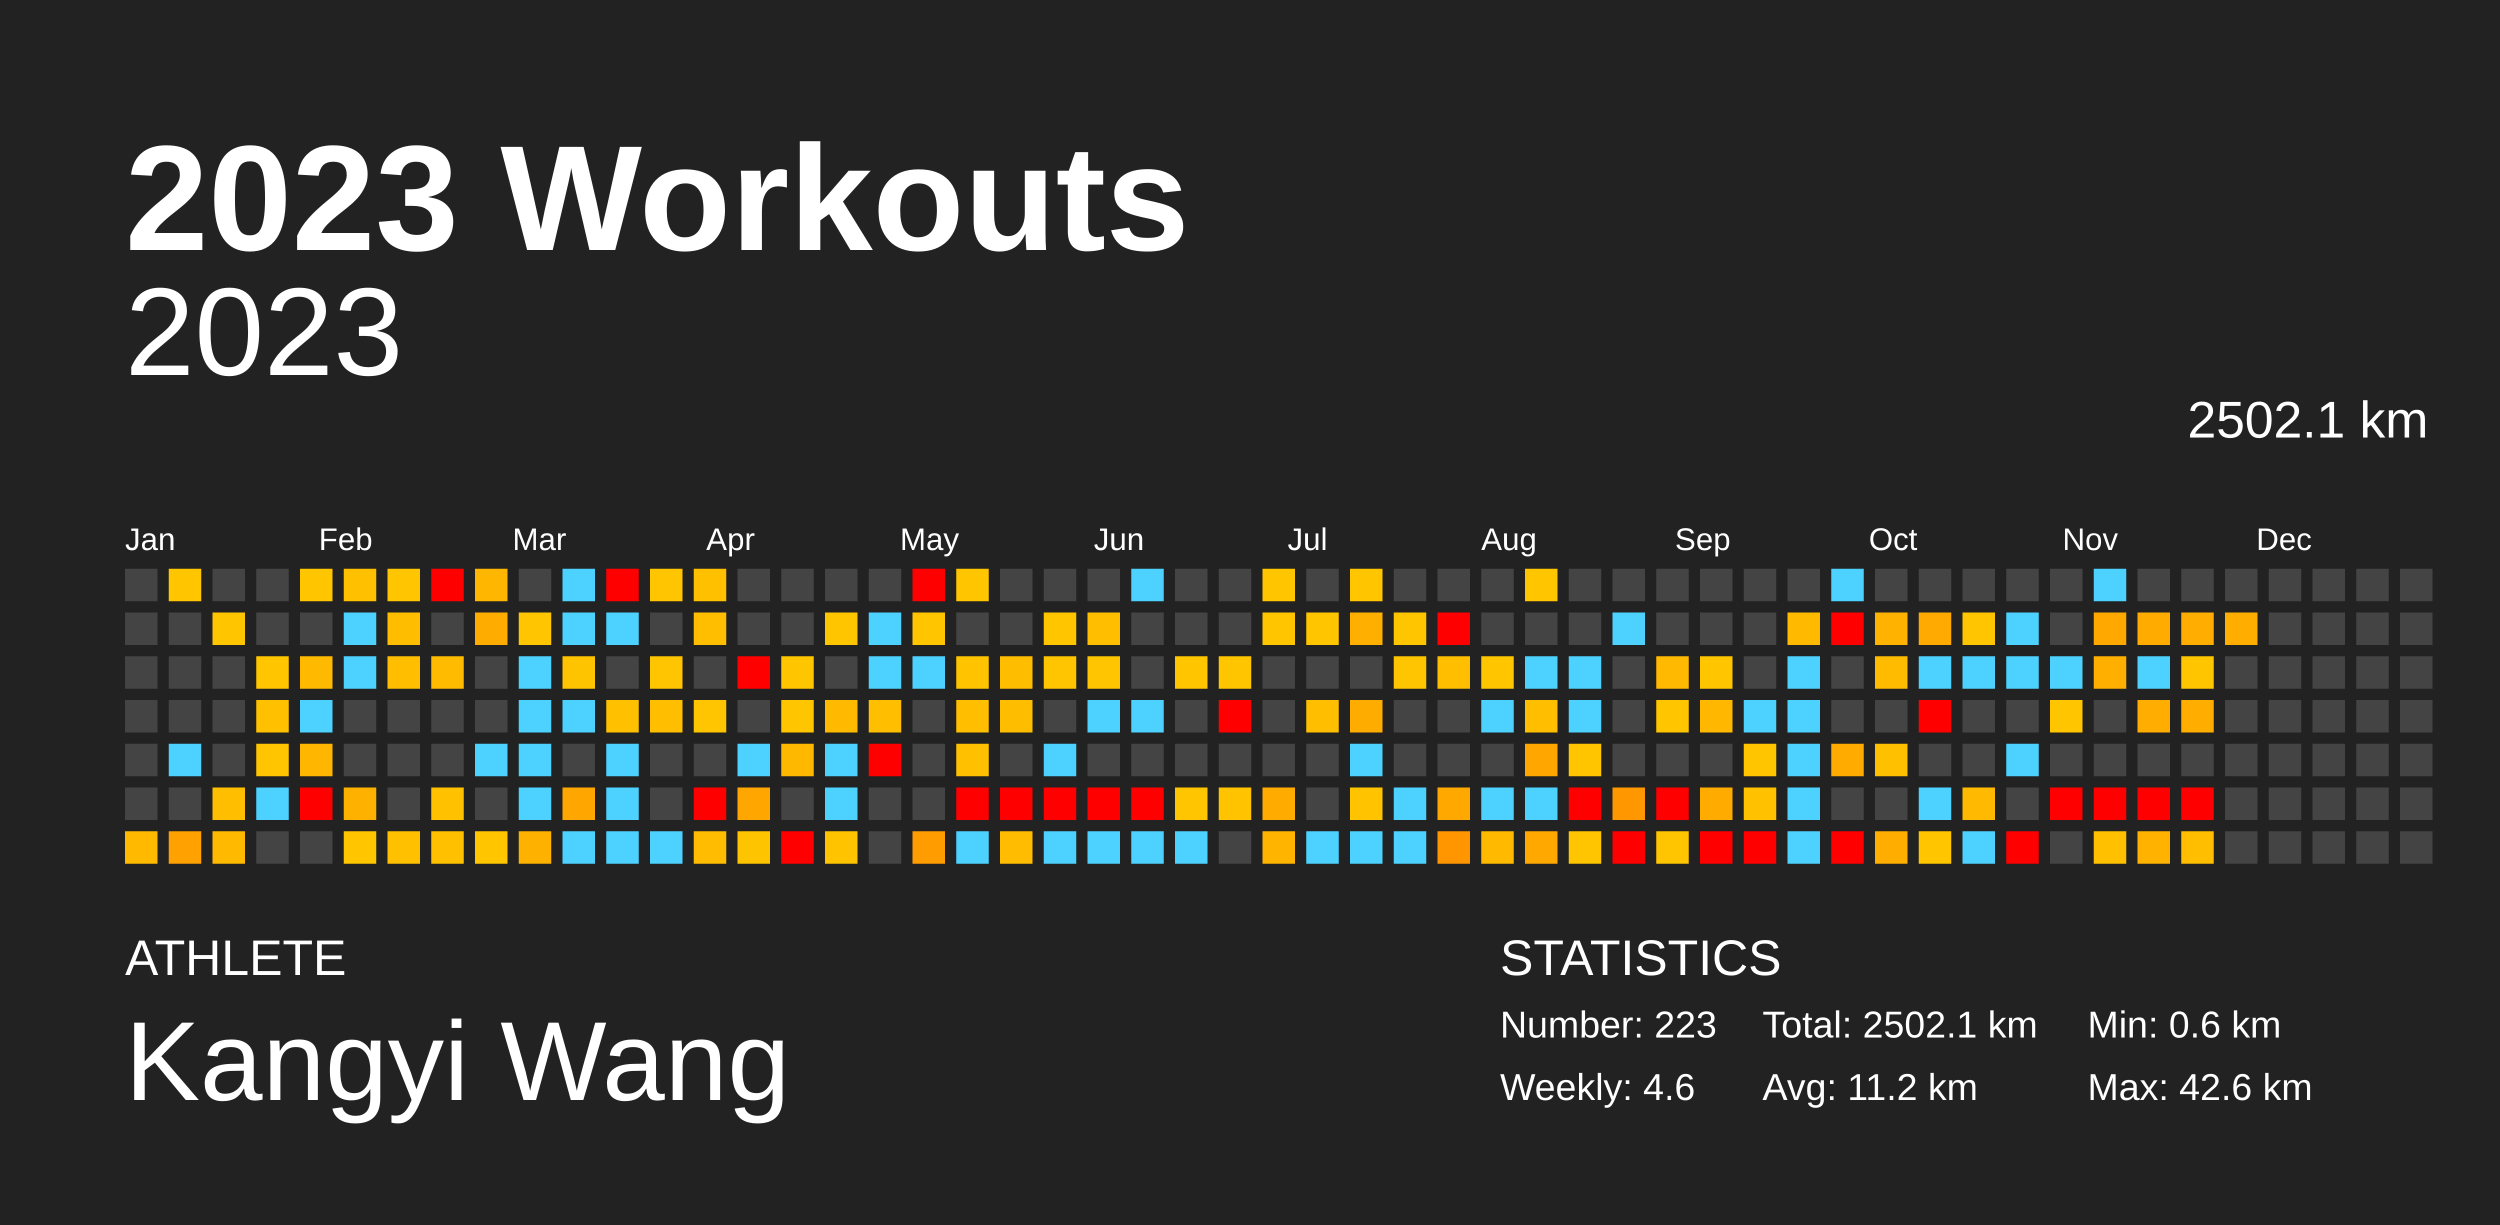
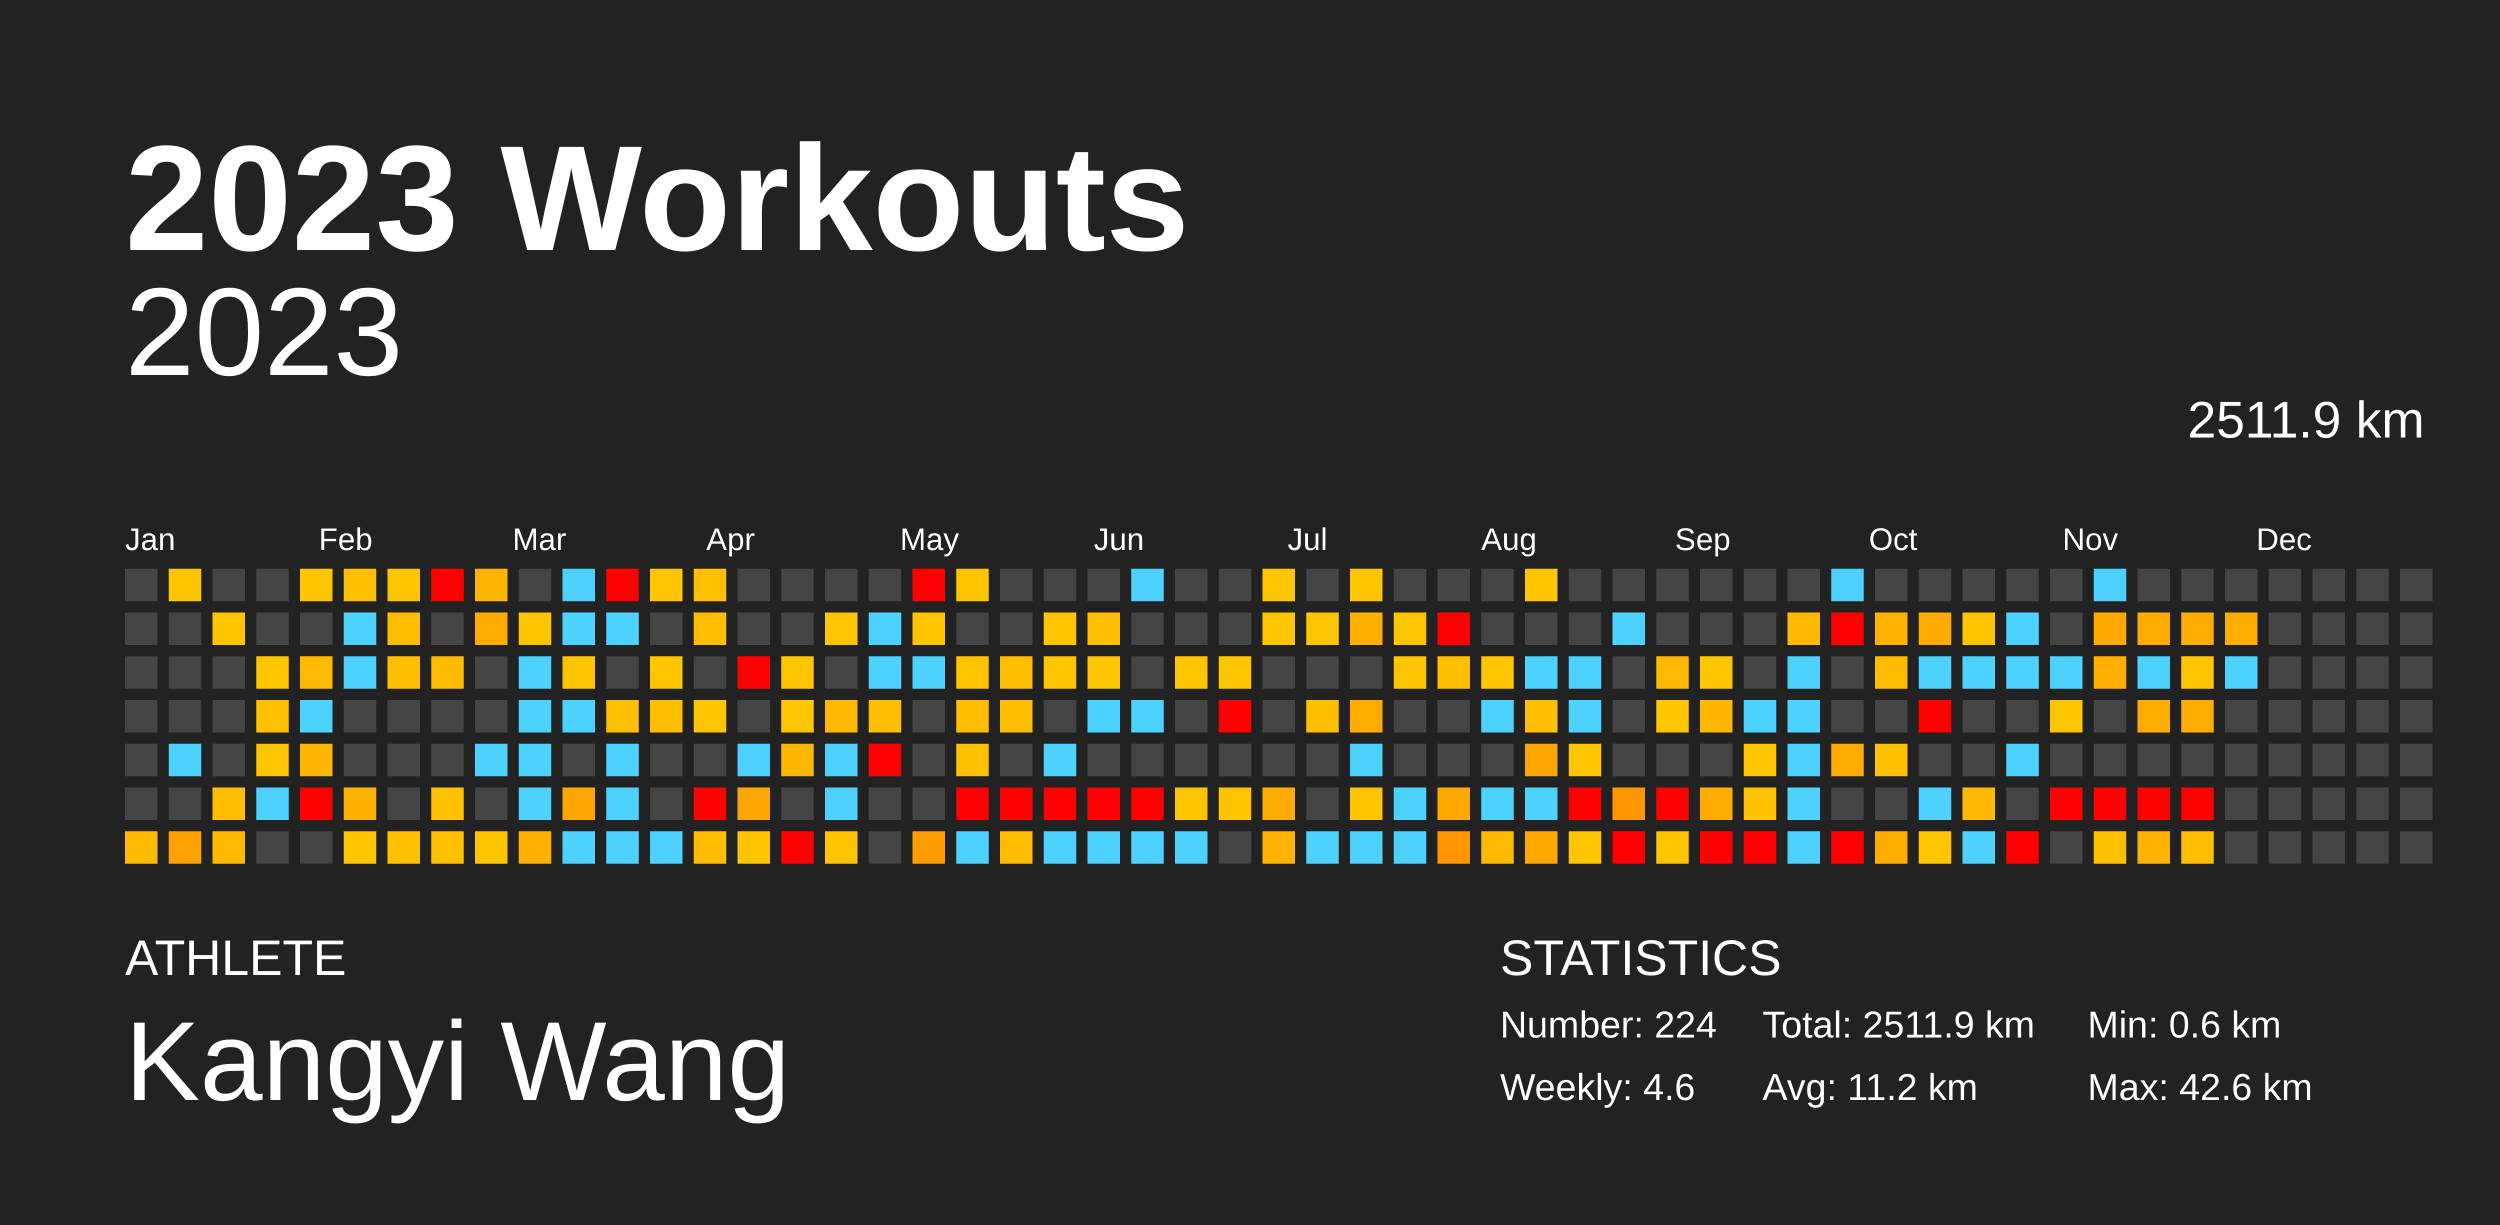
<svg xmlns="http://www.w3.org/2000/svg" baseProfile="full" height="98mm" version="1.1" viewBox="0,0,200,98" width="200mm">
  <defs />
  <rect fill="#222222" height="98" width="200" x="0" y="0" />
  <text fill="#FFFFFF" style="font-size:12px; font-family:Arial; font-weight:bold;" x="10" y="20">2023 Workouts</text>
  <text fill="#FFFFFF" style="font-size:4px; font-family:Arial" x="10" y="78">ATHLETE</text>
  <text fill="#FFFFFF" style="font-size:9px; font-family:Arial" x="10" y="88">Kangyi Wang</text>
  <text fill="#FFFFFF" style="font-size:4px; font-family:Arial" x="120" y="78">STATISTICS</text>
-   <text fill="#FFFFFF" style="font-size:3px; font-family:Arial" x="120" y="83">Number: 223</text>
+   <text fill="#FFFFFF" style="font-size:3px; font-family:Arial" x="120" y="83">Number: 224</text>
  <text fill="#FFFFFF" style="font-size:3px; font-family:Arial" x="120" y="88">Weekly: 4.6</text>
-   <text fill="#FFFFFF" style="font-size:3px; font-family:Arial" x="141" y="83">Total: 2502.1 km</text>
+   <text fill="#FFFFFF" style="font-size:3px; font-family:Arial" x="141" y="83">Total: 2511.9 km</text>
  <text fill="#FFFFFF" style="font-size:3px; font-family:Arial" x="141" y="88">Avg: 11.2 km</text>
  <text fill="#FFFFFF" style="font-size:3px; font-family:Arial" x="167" y="83">Min: 0.6 km</text>
  <text fill="#FFFFFF" style="font-size:3px; font-family:Arial" x="167" y="88">Max: 42.6 km</text>
  <text alignment-baseline="hanging" fill="#FFFFFF" style="font-size:10.0px; font-family:Arial;" x="10" y="30">2023</text>
-   <text alignment-baseline="hanging" fill="#FFFFFF" style="font-size:4.125px; font-family:Arial;" x="175" y="35">2502.1 km</text>
+   <text alignment-baseline="hanging" fill="#FFFFFF" style="font-size:4.125px; font-family:Arial;" x="175" y="35">2511.9 km</text>
  <text fill="#FFFFFF" style="font-size:2.5px; font-family:Arial" x="10.0" y="44">Jan</text>
  <text fill="#FFFFFF" style="font-size:2.5px; font-family:Arial" x="25.5" y="44">Feb</text>
  <text fill="#FFFFFF" style="font-size:2.5px; font-family:Arial" x="41.0" y="44">Mar</text>
  <text fill="#FFFFFF" style="font-size:2.5px; font-family:Arial" x="56.5" y="44">Apr</text>
  <text fill="#FFFFFF" style="font-size:2.5px; font-family:Arial" x="72.0" y="44">May</text>
  <text fill="#FFFFFF" style="font-size:2.5px; font-family:Arial" x="87.5" y="44">Jun</text>
  <text fill="#FFFFFF" style="font-size:2.5px; font-family:Arial" x="103.0" y="44">Jul</text>
  <text fill="#FFFFFF" style="font-size:2.5px; font-family:Arial" x="118.5" y="44">Aug</text>
  <text fill="#FFFFFF" style="font-size:2.5px; font-family:Arial" x="134.0" y="44">Sep</text>
  <text fill="#FFFFFF" style="font-size:2.5px; font-family:Arial" x="149.5" y="44">Oct</text>
  <text fill="#FFFFFF" style="font-size:2.5px; font-family:Arial" x="165.0" y="44">Nov</text>
  <text fill="#FFFFFF" style="font-size:2.5px; font-family:Arial" x="180.5" y="44">Dec</text>
  <rect fill="#444444" height="2.6" width="2.6" x="10.0" y="45.5" />
  <rect fill="#444444" height="2.6" width="2.6" x="10.0" y="49.0" />
  <rect fill="#444444" height="2.6" width="2.6" x="10.0" y="52.5" />
  <rect fill="#444444" height="2.6" width="2.6" x="10.0" y="56.0" />
  <rect fill="#444444" height="2.6" width="2.6" x="10.0" y="59.5" />
  <rect fill="#444444" height="2.6" width="2.6" x="10.0" y="63.0" />
  <rect fill="#ffba00" height="2.6" width="2.6" x="10.0" y="66.5" />
  <rect fill="#ffc600" height="2.6" width="2.6" x="13.5" y="45.5" />
  <rect fill="#444444" height="2.6" width="2.6" x="13.5" y="49.0" />
  <rect fill="#444444" height="2.6" width="2.6" x="13.5" y="52.5" />
  <rect fill="#444444" height="2.6" width="2.6" x="13.5" y="56.0" />
  <rect fill="#4dd2ff" height="2.6" width="2.6" x="13.5" y="59.5" />
  <rect fill="#444444" height="2.6" width="2.6" x="13.5" y="63.0" />
  <rect fill="#ffa100" height="2.6" width="2.6" x="13.5" y="66.5" />
  <rect fill="#444444" height="2.6" width="2.6" x="17.0" y="45.5" />
  <rect fill="#ffc600" height="2.6" width="2.6" x="17.0" y="49.0" />
  <rect fill="#444444" height="2.6" width="2.6" x="17.0" y="52.5" />
  <rect fill="#444444" height="2.6" width="2.6" x="17.0" y="56.0" />
  <rect fill="#444444" height="2.6" width="2.6" x="17.0" y="59.5" />
  <rect fill="#ffbf00" height="2.6" width="2.6" x="17.0" y="63.0" />
  <rect fill="#ffba00" height="2.6" width="2.6" x="17.0" y="66.5" />
  <rect fill="#444444" height="2.6" width="2.6" x="20.5" y="45.5" />
  <rect fill="#444444" height="2.6" width="2.6" x="20.5" y="49.0" />
  <rect fill="#ffc600" height="2.6" width="2.6" x="20.5" y="52.5" />
  <rect fill="#ffc000" height="2.6" width="2.6" x="20.5" y="56.0" />
  <rect fill="#ffc500" height="2.6" width="2.6" x="20.5" y="59.5" />
  <rect fill="#4dd2ff" height="2.6" width="2.6" x="20.5" y="63.0" />
  <rect fill="#444444" height="2.6" width="2.6" x="20.5" y="66.5" />
  <rect fill="#ffc600" height="2.6" width="2.6" x="24.0" y="45.5" />
  <rect fill="#444444" height="2.6" width="2.6" x="24.0" y="49.0" />
  <rect fill="#ffba00" height="2.6" width="2.6" x="24.0" y="52.5" />
  <rect fill="#4dd2ff" height="2.6" width="2.6" x="24.0" y="56.0" />
  <rect fill="#ffb600" height="2.6" width="2.6" x="24.0" y="59.5" />
  <rect fill="red" height="2.6" width="2.6" x="24.0" y="63.0" />
  <rect fill="#444444" height="2.6" width="2.6" x="24.0" y="66.5" />
  <rect fill="#ffc000" height="2.6" width="2.6" x="27.5" y="45.5" />
  <rect fill="#4dd2ff" height="2.6" width="2.6" x="27.5" y="49.0" />
  <rect fill="#4dd2ff" height="2.6" width="2.6" x="27.5" y="52.5" />
  <rect fill="#444444" height="2.6" width="2.6" x="27.5" y="56.0" />
  <rect fill="#444444" height="2.6" width="2.6" x="27.5" y="59.5" />
  <rect fill="#ffb100" height="2.6" width="2.6" x="27.5" y="63.0" />
  <rect fill="#ffc600" height="2.6" width="2.6" x="27.5" y="66.5" />
  <rect fill="#ffc500" height="2.6" width="2.6" x="31.0" y="45.5" />
  <rect fill="#ffbd00" height="2.6" width="2.6" x="31.0" y="49.0" />
  <rect fill="#ffbf00" height="2.6" width="2.6" x="31.0" y="52.5" />
  <rect fill="#444444" height="2.6" width="2.6" x="31.0" y="56.0" />
  <rect fill="#444444" height="2.6" width="2.6" x="31.0" y="59.5" />
  <rect fill="#444444" height="2.6" width="2.6" x="31.0" y="63.0" />
  <rect fill="#ffc000" height="2.6" width="2.6" x="31.0" y="66.5" />
  <rect fill="red" height="2.6" width="2.6" x="34.5" y="45.5" />
  <rect fill="#444444" height="2.6" width="2.6" x="34.5" y="49.0" />
  <rect fill="#ffbb00" height="2.6" width="2.6" x="34.5" y="52.5" />
  <rect fill="#444444" height="2.6" width="2.6" x="34.5" y="56.0" />
  <rect fill="#444444" height="2.6" width="2.6" x="34.5" y="59.5" />
  <rect fill="#ffc100" height="2.6" width="2.6" x="34.5" y="63.0" />
  <rect fill="#ffc000" height="2.6" width="2.6" x="34.5" y="66.5" />
  <rect fill="#ffb600" height="2.6" width="2.6" x="38.0" y="45.5" />
  <rect fill="#ffac00" height="2.6" width="2.6" x="38.0" y="49.0" />
  <rect fill="#444444" height="2.6" width="2.6" x="38.0" y="52.5" />
  <rect fill="#444444" height="2.6" width="2.6" x="38.0" y="56.0" />
  <rect fill="#4dd2ff" height="2.6" width="2.6" x="38.0" y="59.5" />
  <rect fill="#444444" height="2.6" width="2.6" x="38.0" y="63.0" />
  <rect fill="#ffc600" height="2.6" width="2.6" x="38.0" y="66.5" />
  <rect fill="#444444" height="2.6" width="2.6" x="41.5" y="45.5" />
  <rect fill="#ffc500" height="2.6" width="2.6" x="41.5" y="49.0" />
  <rect fill="#4dd2ff" height="2.6" width="2.6" x="41.5" y="52.5" />
  <rect fill="#4dd2ff" height="2.6" width="2.6" x="41.5" y="56.0" />
  <rect fill="#4dd2ff" height="2.6" width="2.6" x="41.5" y="59.5" />
  <rect fill="#4dd2ff" height="2.6" width="2.6" x="41.5" y="63.0" />
  <rect fill="#ffb100" height="2.6" width="2.6" x="41.5" y="66.5" />
  <rect fill="#4dd2ff" height="2.6" width="2.6" x="45.0" y="45.5" />
  <rect fill="#4dd2ff" height="2.6" width="2.6" x="45.0" y="49.0" />
  <rect fill="#ffc400" height="2.6" width="2.6" x="45.0" y="52.5" />
  <rect fill="#4dd2ff" height="2.6" width="2.6" x="45.0" y="56.0" />
  <rect fill="#444444" height="2.6" width="2.6" x="45.0" y="59.5" />
  <rect fill="#ffa700" height="2.6" width="2.6" x="45.0" y="63.0" />
  <rect fill="#4dd2ff" height="2.6" width="2.6" x="45.0" y="66.5" />
  <rect fill="red" height="2.6" width="2.6" x="48.5" y="45.5" />
  <rect fill="#4dd2ff" height="2.6" width="2.6" x="48.5" y="49.0" />
  <rect fill="#444444" height="2.6" width="2.6" x="48.5" y="52.5" />
  <rect fill="#ffc000" height="2.6" width="2.6" x="48.5" y="56.0" />
  <rect fill="#4dd2ff" height="2.6" width="2.6" x="48.5" y="59.5" />
  <rect fill="#4dd2ff" height="2.6" width="2.6" x="48.5" y="63.0" />
  <rect fill="#4dd2ff" height="2.6" width="2.6" x="48.5" y="66.5" />
  <rect fill="#ffc500" height="2.6" width="2.6" x="52.0" y="45.5" />
  <rect fill="#444444" height="2.6" width="2.6" x="52.0" y="49.0" />
  <rect fill="#ffc500" height="2.6" width="2.6" x="52.0" y="52.5" />
  <rect fill="#ffbe00" height="2.6" width="2.6" x="52.0" y="56.0" />
  <rect fill="#444444" height="2.6" width="2.6" x="52.0" y="59.5" />
  <rect fill="#444444" height="2.6" width="2.6" x="52.0" y="63.0" />
  <rect fill="#4dd2ff" height="2.6" width="2.6" x="52.0" y="66.5" />
  <rect fill="#ffc000" height="2.6" width="2.6" x="55.5" y="45.5" />
  <rect fill="#ffbf00" height="2.6" width="2.6" x="55.5" y="49.0" />
  <rect fill="#444444" height="2.6" width="2.6" x="55.5" y="52.5" />
  <rect fill="#ffc500" height="2.6" width="2.6" x="55.5" y="56.0" />
  <rect fill="#444444" height="2.6" width="2.6" x="55.5" y="59.5" />
  <rect fill="red" height="2.6" width="2.6" x="55.5" y="63.0" />
  <rect fill="#ffbc00" height="2.6" width="2.6" x="55.5" y="66.5" />
  <rect fill="#444444" height="2.6" width="2.6" x="59.0" y="45.5" />
  <rect fill="#444444" height="2.6" width="2.6" x="59.0" y="49.0" />
  <rect fill="red" height="2.6" width="2.6" x="59.0" y="52.5" />
  <rect fill="#444444" height="2.6" width="2.6" x="59.0" y="56.0" />
  <rect fill="#4dd2ff" height="2.6" width="2.6" x="59.0" y="59.5" />
  <rect fill="#ffa700" height="2.6" width="2.6" x="59.0" y="63.0" />
  <rect fill="#ffc400" height="2.6" width="2.6" x="59.0" y="66.5" />
  <rect fill="#444444" height="2.6" width="2.6" x="62.5" y="45.5" />
  <rect fill="#444444" height="2.6" width="2.6" x="62.5" y="49.0" />
  <rect fill="#ffc600" height="2.6" width="2.6" x="62.5" y="52.5" />
  <rect fill="#ffc600" height="2.6" width="2.6" x="62.5" y="56.0" />
  <rect fill="#ffb800" height="2.6" width="2.6" x="62.5" y="59.5" />
  <rect fill="#444444" height="2.6" width="2.6" x="62.5" y="63.0" />
  <rect fill="red" height="2.6" width="2.6" x="62.5" y="66.5" />
  <rect fill="#444444" height="2.6" width="2.6" x="66.0" y="45.5" />
  <rect fill="#ffc600" height="2.6" width="2.6" x="66.0" y="49.0" />
  <rect fill="#444444" height="2.6" width="2.6" x="66.0" y="52.5" />
  <rect fill="#ffba00" height="2.6" width="2.6" x="66.0" y="56.0" />
  <rect fill="#4dd2ff" height="2.6" width="2.6" x="66.0" y="59.5" />
  <rect fill="#4dd2ff" height="2.6" width="2.6" x="66.0" y="63.0" />
  <rect fill="#ffc300" height="2.6" width="2.6" x="66.0" y="66.5" />
  <rect fill="#444444" height="2.6" width="2.6" x="69.5" y="45.5" />
  <rect fill="#4dd2ff" height="2.6" width="2.6" x="69.5" y="49.0" />
  <rect fill="#4dd2ff" height="2.6" width="2.6" x="69.5" y="52.5" />
  <rect fill="#ffbe00" height="2.6" width="2.6" x="69.5" y="56.0" />
  <rect fill="red" height="2.6" width="2.6" x="69.5" y="59.5" />
  <rect fill="#444444" height="2.6" width="2.6" x="69.5" y="63.0" />
  <rect fill="#444444" height="2.6" width="2.6" x="69.5" y="66.5" />
  <rect fill="red" height="2.6" width="2.6" x="73.0" y="45.5" />
  <rect fill="#ffc600" height="2.6" width="2.6" x="73.0" y="49.0" />
  <rect fill="#4dd2ff" height="2.6" width="2.6" x="73.0" y="52.5" />
  <rect fill="#444444" height="2.6" width="2.6" x="73.0" y="56.0" />
  <rect fill="#444444" height="2.6" width="2.6" x="73.0" y="59.5" />
  <rect fill="#444444" height="2.6" width="2.6" x="73.0" y="63.0" />
  <rect fill="#ff9d00" height="2.6" width="2.6" x="73.0" y="66.5" />
  <rect fill="#ffc600" height="2.6" width="2.6" x="76.5" y="45.5" />
  <rect fill="#444444" height="2.6" width="2.6" x="76.5" y="49.0" />
  <rect fill="#ffc300" height="2.6" width="2.6" x="76.5" y="52.5" />
  <rect fill="#ffbe00" height="2.6" width="2.6" x="76.5" y="56.0" />
  <rect fill="#ffc000" height="2.6" width="2.6" x="76.5" y="59.5" />
  <rect fill="red" height="2.6" width="2.6" x="76.5" y="63.0" />
  <rect fill="#4dd2ff" height="2.6" width="2.6" x="76.5" y="66.5" />
  <rect fill="#444444" height="2.6" width="2.6" x="80.0" y="45.5" />
  <rect fill="#444444" height="2.6" width="2.6" x="80.0" y="49.0" />
  <rect fill="#ffbd00" height="2.6" width="2.6" x="80.0" y="52.5" />
  <rect fill="#ffbd00" height="2.6" width="2.6" x="80.0" y="56.0" />
  <rect fill="#444444" height="2.6" width="2.6" x="80.0" y="59.5" />
  <rect fill="red" height="2.6" width="2.6" x="80.0" y="63.0" />
  <rect fill="#ffbc00" height="2.6" width="2.6" x="80.0" y="66.5" />
  <rect fill="#444444" height="2.6" width="2.6" x="83.5" y="45.5" />
  <rect fill="#ffc600" height="2.6" width="2.6" x="83.5" y="49.0" />
  <rect fill="#ffc500" height="2.6" width="2.6" x="83.5" y="52.5" />
  <rect fill="#444444" height="2.6" width="2.6" x="83.5" y="56.0" />
  <rect fill="#4dd2ff" height="2.6" width="2.6" x="83.5" y="59.5" />
  <rect fill="red" height="2.6" width="2.6" x="83.5" y="63.0" />
  <rect fill="#4dd2ff" height="2.6" width="2.6" x="83.5" y="66.5" />
  <rect fill="#444444" height="2.6" width="2.6" x="87.0" y="45.5" />
  <rect fill="#ffbf00" height="2.6" width="2.6" x="87.0" y="49.0" />
  <rect fill="#ffc500" height="2.6" width="2.6" x="87.0" y="52.5" />
  <rect fill="#4dd2ff" height="2.6" width="2.6" x="87.0" y="56.0" />
  <rect fill="#444444" height="2.6" width="2.6" x="87.0" y="59.5" />
  <rect fill="red" height="2.6" width="2.6" x="87.0" y="63.0" />
  <rect fill="#4dd2ff" height="2.6" width="2.6" x="87.0" y="66.5" />
  <rect fill="#4dd2ff" height="2.6" width="2.6" x="90.5" y="45.5" />
  <rect fill="#444444" height="2.6" width="2.6" x="90.5" y="49.0" />
  <rect fill="#444444" height="2.6" width="2.6" x="90.5" y="52.5" />
  <rect fill="#4dd2ff" height="2.6" width="2.6" x="90.5" y="56.0" />
  <rect fill="#444444" height="2.6" width="2.6" x="90.5" y="59.5" />
  <rect fill="red" height="2.6" width="2.6" x="90.5" y="63.0" />
  <rect fill="#4dd2ff" height="2.6" width="2.6" x="90.5" y="66.5" />
  <rect fill="#444444" height="2.6" width="2.6" x="94.0" y="45.5" />
  <rect fill="#444444" height="2.6" width="2.6" x="94.0" y="49.0" />
  <rect fill="#ffc600" height="2.6" width="2.6" x="94.0" y="52.5" />
  <rect fill="#444444" height="2.6" width="2.6" x="94.0" y="56.0" />
  <rect fill="#444444" height="2.6" width="2.6" x="94.0" y="59.5" />
  <rect fill="#ffc500" height="2.6" width="2.6" x="94.0" y="63.0" />
  <rect fill="#4dd2ff" height="2.6" width="2.6" x="94.0" y="66.5" />
  <rect fill="#444444" height="2.6" width="2.6" x="97.5" y="45.5" />
  <rect fill="#444444" height="2.6" width="2.6" x="97.5" y="49.0" />
  <rect fill="#ffc600" height="2.6" width="2.6" x="97.5" y="52.5" />
  <rect fill="red" height="2.6" width="2.6" x="97.5" y="56.0" />
  <rect fill="#444444" height="2.6" width="2.6" x="97.5" y="59.5" />
  <rect fill="#ffc300" height="2.6" width="2.6" x="97.5" y="63.0" />
  <rect fill="#444444" height="2.6" width="2.6" x="97.5" y="66.5" />
  <rect fill="#ffc600" height="2.6" width="2.6" x="101.0" y="45.5" />
  <rect fill="#ffc600" height="2.6" width="2.6" x="101.0" y="49.0" />
  <rect fill="#444444" height="2.6" width="2.6" x="101.0" y="52.5" />
  <rect fill="#444444" height="2.6" width="2.6" x="101.0" y="56.0" />
  <rect fill="#444444" height="2.6" width="2.6" x="101.0" y="59.5" />
  <rect fill="#ffab00" height="2.6" width="2.6" x="101.0" y="63.0" />
  <rect fill="#ffb400" height="2.6" width="2.6" x="101.0" y="66.5" />
  <rect fill="#444444" height="2.6" width="2.6" x="104.5" y="45.5" />
  <rect fill="#ffc600" height="2.6" width="2.6" x="104.5" y="49.0" />
  <rect fill="#444444" height="2.6" width="2.6" x="104.5" y="52.5" />
  <rect fill="#ffbf00" height="2.6" width="2.6" x="104.5" y="56.0" />
  <rect fill="#444444" height="2.6" width="2.6" x="104.5" y="59.5" />
  <rect fill="#444444" height="2.6" width="2.6" x="104.5" y="63.0" />
  <rect fill="#4dd2ff" height="2.6" width="2.6" x="104.5" y="66.5" />
  <rect fill="#ffc600" height="2.6" width="2.6" x="108.0" y="45.5" />
  <rect fill="#ffaf00" height="2.6" width="2.6" x="108.0" y="49.0" />
  <rect fill="#444444" height="2.6" width="2.6" x="108.0" y="52.5" />
  <rect fill="#ffac00" height="2.6" width="2.6" x="108.0" y="56.0" />
  <rect fill="#4dd2ff" height="2.6" width="2.6" x="108.0" y="59.5" />
  <rect fill="#ffc300" height="2.6" width="2.6" x="108.0" y="63.0" />
  <rect fill="#4dd2ff" height="2.6" width="2.6" x="108.0" y="66.5" />
  <rect fill="#444444" height="2.6" width="2.6" x="111.5" y="45.5" />
  <rect fill="#ffc600" height="2.6" width="2.6" x="111.5" y="49.0" />
  <rect fill="#ffc500" height="2.6" width="2.6" x="111.5" y="52.5" />
  <rect fill="#444444" height="2.6" width="2.6" x="111.5" y="56.0" />
  <rect fill="#444444" height="2.6" width="2.6" x="111.5" y="59.5" />
  <rect fill="#4dd2ff" height="2.6" width="2.6" x="111.5" y="63.0" />
  <rect fill="#4dd2ff" height="2.6" width="2.6" x="111.5" y="66.5" />
  <rect fill="#444444" height="2.6" width="2.6" x="115.0" y="45.5" />
  <rect fill="red" height="2.6" width="2.6" x="115.0" y="49.0" />
  <rect fill="#ffbe00" height="2.6" width="2.6" x="115.0" y="52.5" />
  <rect fill="#444444" height="2.6" width="2.6" x="115.0" y="56.0" />
  <rect fill="#444444" height="2.6" width="2.6" x="115.0" y="59.5" />
  <rect fill="#ffa800" height="2.6" width="2.6" x="115.0" y="63.0" />
  <rect fill="#ff9600" height="2.6" width="2.6" x="115.0" y="66.5" />
  <rect fill="#444444" height="2.6" width="2.6" x="118.5" y="45.5" />
  <rect fill="#444444" height="2.6" width="2.6" x="118.5" y="49.0" />
  <rect fill="#ffc600" height="2.6" width="2.6" x="118.5" y="52.5" />
  <rect fill="#4dd2ff" height="2.6" width="2.6" x="118.5" y="56.0" />
  <rect fill="#444444" height="2.6" width="2.6" x="118.5" y="59.5" />
  <rect fill="#4dd2ff" height="2.6" width="2.6" x="118.5" y="63.0" />
  <rect fill="#ffba00" height="2.6" width="2.6" x="118.5" y="66.5" />
  <rect fill="#ffc600" height="2.6" width="2.6" x="122.0" y="45.5" />
  <rect fill="#444444" height="2.6" width="2.6" x="122.0" y="49.0" />
  <rect fill="#4dd2ff" height="2.6" width="2.6" x="122.0" y="52.5" />
  <rect fill="#ffbf00" height="2.6" width="2.6" x="122.0" y="56.0" />
  <rect fill="#ffa700" height="2.6" width="2.6" x="122.0" y="59.5" />
  <rect fill="#4dd2ff" height="2.6" width="2.6" x="122.0" y="63.0" />
  <rect fill="#ffa900" height="2.6" width="2.6" x="122.0" y="66.5" />
  <rect fill="#444444" height="2.6" width="2.6" x="125.5" y="45.5" />
  <rect fill="#444444" height="2.6" width="2.6" x="125.5" y="49.0" />
  <rect fill="#4dd2ff" height="2.6" width="2.6" x="125.5" y="52.5" />
  <rect fill="#4dd2ff" height="2.6" width="2.6" x="125.5" y="56.0" />
  <rect fill="#ffc600" height="2.6" width="2.6" x="125.5" y="59.5" />
  <rect fill="red" height="2.6" width="2.6" x="125.5" y="63.0" />
  <rect fill="#ffc500" height="2.6" width="2.6" x="125.5" y="66.5" />
  <rect fill="#444444" height="2.6" width="2.6" x="129.0" y="45.5" />
  <rect fill="#4dd2ff" height="2.6" width="2.6" x="129.0" y="49.0" />
  <rect fill="#444444" height="2.6" width="2.6" x="129.0" y="52.5" />
  <rect fill="#444444" height="2.6" width="2.6" x="129.0" y="56.0" />
  <rect fill="#444444" height="2.6" width="2.6" x="129.0" y="59.5" />
  <rect fill="#ff9700" height="2.6" width="2.6" x="129.0" y="63.0" />
  <rect fill="red" height="2.6" width="2.6" x="129.0" y="66.5" />
  <rect fill="#444444" height="2.6" width="2.6" x="132.5" y="45.5" />
  <rect fill="#444444" height="2.6" width="2.6" x="132.5" y="49.0" />
  <rect fill="#ffb900" height="2.6" width="2.6" x="132.5" y="52.5" />
  <rect fill="#ffc600" height="2.6" width="2.6" x="132.5" y="56.0" />
  <rect fill="#444444" height="2.6" width="2.6" x="132.5" y="59.5" />
  <rect fill="red" height="2.6" width="2.6" x="132.5" y="63.0" />
  <rect fill="#ffc500" height="2.6" width="2.6" x="132.5" y="66.5" />
  <rect fill="#444444" height="2.6" width="2.6" x="136.0" y="45.5" />
  <rect fill="#444444" height="2.6" width="2.6" x="136.0" y="49.0" />
  <rect fill="#ffc600" height="2.6" width="2.6" x="136.0" y="52.5" />
  <rect fill="#ffb700" height="2.6" width="2.6" x="136.0" y="56.0" />
  <rect fill="#444444" height="2.6" width="2.6" x="136.0" y="59.5" />
  <rect fill="#ffab00" height="2.6" width="2.6" x="136.0" y="63.0" />
  <rect fill="red" height="2.6" width="2.6" x="136.0" y="66.5" />
  <rect fill="#444444" height="2.6" width="2.6" x="139.5" y="45.5" />
  <rect fill="#444444" height="2.6" width="2.6" x="139.5" y="49.0" />
  <rect fill="#444444" height="2.6" width="2.6" x="139.5" y="52.5" />
  <rect fill="#4dd2ff" height="2.6" width="2.6" x="139.5" y="56.0" />
  <rect fill="#ffc600" height="2.6" width="2.6" x="139.5" y="59.5" />
  <rect fill="#ffc100" height="2.6" width="2.6" x="139.5" y="63.0" />
  <rect fill="red" height="2.6" width="2.6" x="139.5" y="66.5" />
  <rect fill="#444444" height="2.6" width="2.6" x="143.0" y="45.5" />
  <rect fill="#ffba00" height="2.6" width="2.6" x="143.0" y="49.0" />
  <rect fill="#4dd2ff" height="2.6" width="2.6" x="143.0" y="52.5" />
  <rect fill="#4dd2ff" height="2.6" width="2.6" x="143.0" y="56.0" />
  <rect fill="#4dd2ff" height="2.6" width="2.6" x="143.0" y="59.5" />
  <rect fill="#4dd2ff" height="2.6" width="2.6" x="143.0" y="63.0" />
  <rect fill="#4dd2ff" height="2.6" width="2.6" x="143.0" y="66.5" />
  <rect fill="#4dd2ff" height="2.6" width="2.6" x="146.5" y="45.5" />
  <rect fill="red" height="2.6" width="2.6" x="146.5" y="49.0" />
  <rect fill="#444444" height="2.6" width="2.6" x="146.5" y="52.5" />
  <rect fill="#444444" height="2.6" width="2.6" x="146.5" y="56.0" />
  <rect fill="#ffab00" height="2.6" width="2.6" x="146.5" y="59.5" />
  <rect fill="#444444" height="2.6" width="2.6" x="146.5" y="63.0" />
  <rect fill="red" height="2.6" width="2.6" x="146.5" y="66.5" />
  <rect fill="#444444" height="2.6" width="2.6" x="150.0" y="45.5" />
  <rect fill="#ffb300" height="2.6" width="2.6" x="150.0" y="49.0" />
  <rect fill="#ffbb00" height="2.6" width="2.6" x="150.0" y="52.5" />
  <rect fill="#444444" height="2.6" width="2.6" x="150.0" y="56.0" />
  <rect fill="#ffc000" height="2.6" width="2.6" x="150.0" y="59.5" />
  <rect fill="#444444" height="2.6" width="2.6" x="150.0" y="63.0" />
  <rect fill="#ffae00" height="2.6" width="2.6" x="150.0" y="66.5" />
  <rect fill="#444444" height="2.6" width="2.6" x="153.5" y="45.5" />
  <rect fill="#ffaa00" height="2.6" width="2.6" x="153.5" y="49.0" />
  <rect fill="#4dd2ff" height="2.6" width="2.6" x="153.5" y="52.5" />
  <rect fill="red" height="2.6" width="2.6" x="153.5" y="56.0" />
  <rect fill="#444444" height="2.6" width="2.6" x="153.5" y="59.5" />
  <rect fill="#4dd2ff" height="2.6" width="2.6" x="153.5" y="63.0" />
  <rect fill="#ffc600" height="2.6" width="2.6" x="153.5" y="66.5" />
  <rect fill="#444444" height="2.6" width="2.6" x="157.0" y="45.5" />
  <rect fill="#ffc500" height="2.6" width="2.6" x="157.0" y="49.0" />
  <rect fill="#4dd2ff" height="2.6" width="2.6" x="157.0" y="52.5" />
  <rect fill="#444444" height="2.6" width="2.6" x="157.0" y="56.0" />
  <rect fill="#444444" height="2.6" width="2.6" x="157.0" y="59.5" />
  <rect fill="#ffb900" height="2.6" width="2.6" x="157.0" y="63.0" />
  <rect fill="#4dd2ff" height="2.6" width="2.6" x="157.0" y="66.5" />
  <rect fill="#444444" height="2.6" width="2.6" x="160.5" y="45.5" />
  <rect fill="#4dd2ff" height="2.6" width="2.6" x="160.5" y="49.0" />
  <rect fill="#4dd2ff" height="2.6" width="2.6" x="160.5" y="52.5" />
  <rect fill="#444444" height="2.6" width="2.6" x="160.5" y="56.0" />
  <rect fill="#4dd2ff" height="2.6" width="2.6" x="160.5" y="59.5" />
  <rect fill="#444444" height="2.6" width="2.6" x="160.5" y="63.0" />
  <rect fill="red" height="2.6" width="2.6" x="160.5" y="66.5" />
  <rect fill="#444444" height="2.6" width="2.6" x="164.0" y="45.5" />
  <rect fill="#444444" height="2.6" width="2.6" x="164.0" y="49.0" />
  <rect fill="#4dd2ff" height="2.6" width="2.6" x="164.0" y="52.5" />
  <rect fill="#ffc600" height="2.6" width="2.6" x="164.0" y="56.0" />
  <rect fill="#444444" height="2.6" width="2.6" x="164.0" y="59.5" />
  <rect fill="red" height="2.6" width="2.6" x="164.0" y="63.0" />
  <rect fill="#444444" height="2.6" width="2.6" x="164.0" y="66.5" />
  <rect fill="#4dd2ff" height="2.6" width="2.6" x="167.5" y="45.5" />
  <rect fill="#ffa800" height="2.6" width="2.6" x="167.5" y="49.0" />
  <rect fill="#ffaf00" height="2.6" width="2.6" x="167.5" y="52.5" />
  <rect fill="#444444" height="2.6" width="2.6" x="167.5" y="56.0" />
  <rect fill="#444444" height="2.6" width="2.6" x="167.5" y="59.5" />
  <rect fill="red" height="2.6" width="2.6" x="167.5" y="63.0" />
  <rect fill="#ffc000" height="2.6" width="2.6" x="167.5" y="66.5" />
  <rect fill="#444444" height="2.6" width="2.6" x="171.0" y="45.5" />
  <rect fill="#ffab00" height="2.6" width="2.6" x="171.0" y="49.0" />
  <rect fill="#4dd2ff" height="2.6" width="2.6" x="171.0" y="52.5" />
  <rect fill="#ffad00" height="2.6" width="2.6" x="171.0" y="56.0" />
  <rect fill="#444444" height="2.6" width="2.6" x="171.0" y="59.5" />
  <rect fill="red" height="2.6" width="2.6" x="171.0" y="63.0" />
  <rect fill="#ffb300" height="2.6" width="2.6" x="171.0" y="66.5" />
  <rect fill="#444444" height="2.6" width="2.6" x="174.5" y="45.5" />
  <rect fill="#ffad00" height="2.6" width="2.6" x="174.5" y="49.0" />
  <rect fill="#ffc600" height="2.6" width="2.6" x="174.5" y="52.5" />
  <rect fill="#ffae00" height="2.6" width="2.6" x="174.5" y="56.0" />
  <rect fill="#444444" height="2.6" width="2.6" x="174.5" y="59.5" />
  <rect fill="red" height="2.6" width="2.6" x="174.5" y="63.0" />
  <rect fill="#ffbe00" height="2.6" width="2.6" x="174.5" y="66.5" />
  <rect fill="#444444" height="2.6" width="2.6" x="178.0" y="45.5" />
  <rect fill="#ffae00" height="2.6" width="2.6" x="178.0" y="49.0" />
-   <rect fill="#444444" height="2.6" width="2.6" x="178.0" y="52.5" />
+   <rect fill="#4dd2ff" height="2.6" width="2.6" x="178.0" y="52.5" />
  <rect fill="#444444" height="2.6" width="2.6" x="178.0" y="56.0" />
  <rect fill="#444444" height="2.6" width="2.6" x="178.0" y="59.5" />
  <rect fill="#444444" height="2.6" width="2.6" x="178.0" y="63.0" />
  <rect fill="#444444" height="2.6" width="2.6" x="178.0" y="66.5" />
  <rect fill="#444444" height="2.6" width="2.6" x="181.5" y="45.5" />
  <rect fill="#444444" height="2.6" width="2.6" x="181.5" y="49.0" />
  <rect fill="#444444" height="2.6" width="2.6" x="181.5" y="52.5" />
  <rect fill="#444444" height="2.6" width="2.6" x="181.5" y="56.0" />
  <rect fill="#444444" height="2.6" width="2.6" x="181.5" y="59.5" />
  <rect fill="#444444" height="2.6" width="2.6" x="181.5" y="63.0" />
  <rect fill="#444444" height="2.6" width="2.6" x="181.5" y="66.5" />
  <rect fill="#444444" height="2.6" width="2.6" x="185.0" y="45.5" />
  <rect fill="#444444" height="2.6" width="2.6" x="185.0" y="49.0" />
  <rect fill="#444444" height="2.6" width="2.6" x="185.0" y="52.5" />
  <rect fill="#444444" height="2.6" width="2.6" x="185.0" y="56.0" />
  <rect fill="#444444" height="2.6" width="2.6" x="185.0" y="59.5" />
  <rect fill="#444444" height="2.6" width="2.6" x="185.0" y="63.0" />
  <rect fill="#444444" height="2.6" width="2.6" x="185.0" y="66.5" />
  <rect fill="#444444" height="2.6" width="2.6" x="188.5" y="45.5" />
  <rect fill="#444444" height="2.6" width="2.6" x="188.5" y="49.0" />
  <rect fill="#444444" height="2.6" width="2.6" x="188.5" y="52.5" />
  <rect fill="#444444" height="2.6" width="2.6" x="188.5" y="56.0" />
  <rect fill="#444444" height="2.6" width="2.6" x="188.5" y="59.5" />
  <rect fill="#444444" height="2.6" width="2.6" x="188.5" y="63.0" />
  <rect fill="#444444" height="2.6" width="2.6" x="188.5" y="66.5" />
  <rect fill="#444444" height="2.6" width="2.6" x="192.0" y="45.5" />
  <rect fill="#444444" height="2.6" width="2.6" x="192.0" y="49.0" />
  <rect fill="#444444" height="2.6" width="2.6" x="192.0" y="52.5" />
  <rect fill="#444444" height="2.6" width="2.6" x="192.0" y="56.0" />
  <rect fill="#444444" height="2.6" width="2.6" x="192.0" y="59.5" />
  <rect fill="#444444" height="2.6" width="2.6" x="192.0" y="63.0" />
  <rect fill="#444444" height="2.6" width="2.6" x="192.0" y="66.5" />
</svg>
